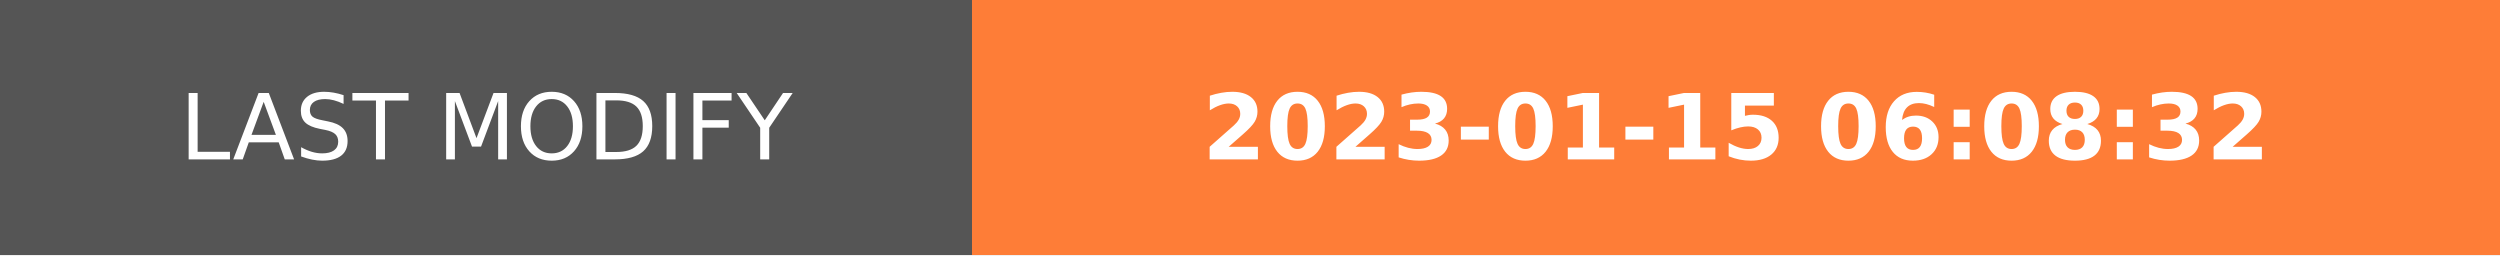
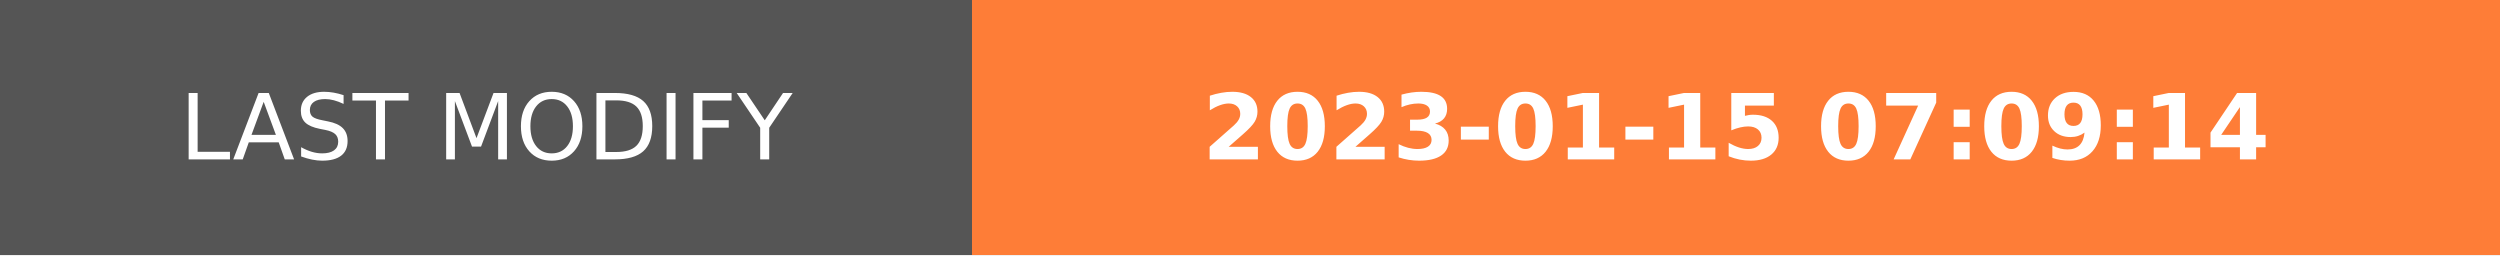
- <svg xmlns="http://www.w3.org/2000/svg" width="274.5" height="28" role="img" aria-label="LAST MODIFY: 2023-01-15 06:08:32">
+ <svg xmlns="http://www.w3.org/2000/svg" width="274.5" height="28" role="img" aria-label="LAST MODIFY: 2023-01-15 07:09:14">
  <g shape-rendering="crispEdges">
    <rect width="106.75" height="28" fill="#555" />
    <rect x="106.75" width="167.75" height="28" fill="#fe7d37" />
  </g>
  <g fill="#fff" text-anchor="middle" font-family="Verdana,Geneva,DejaVu Sans,sans-serif" text-rendering="geometricPrecision" font-size="100">
    <text transform="scale(.1)" x="533.75" y="175" textLength="827.5" fill="#fff">LAST MODIFY</text>
-     <text transform="scale(.1)" x="1906.25" y="175" textLength="1437.5" fill="#fff" font-weight="bold">2023-01-15 06:08:32</text>
+     <text transform="scale(.1)" x="1906.25" y="175" textLength="1437.5" fill="#fff" font-weight="bold">2023-01-15 07:09:14</text>
  </g>
</svg>
